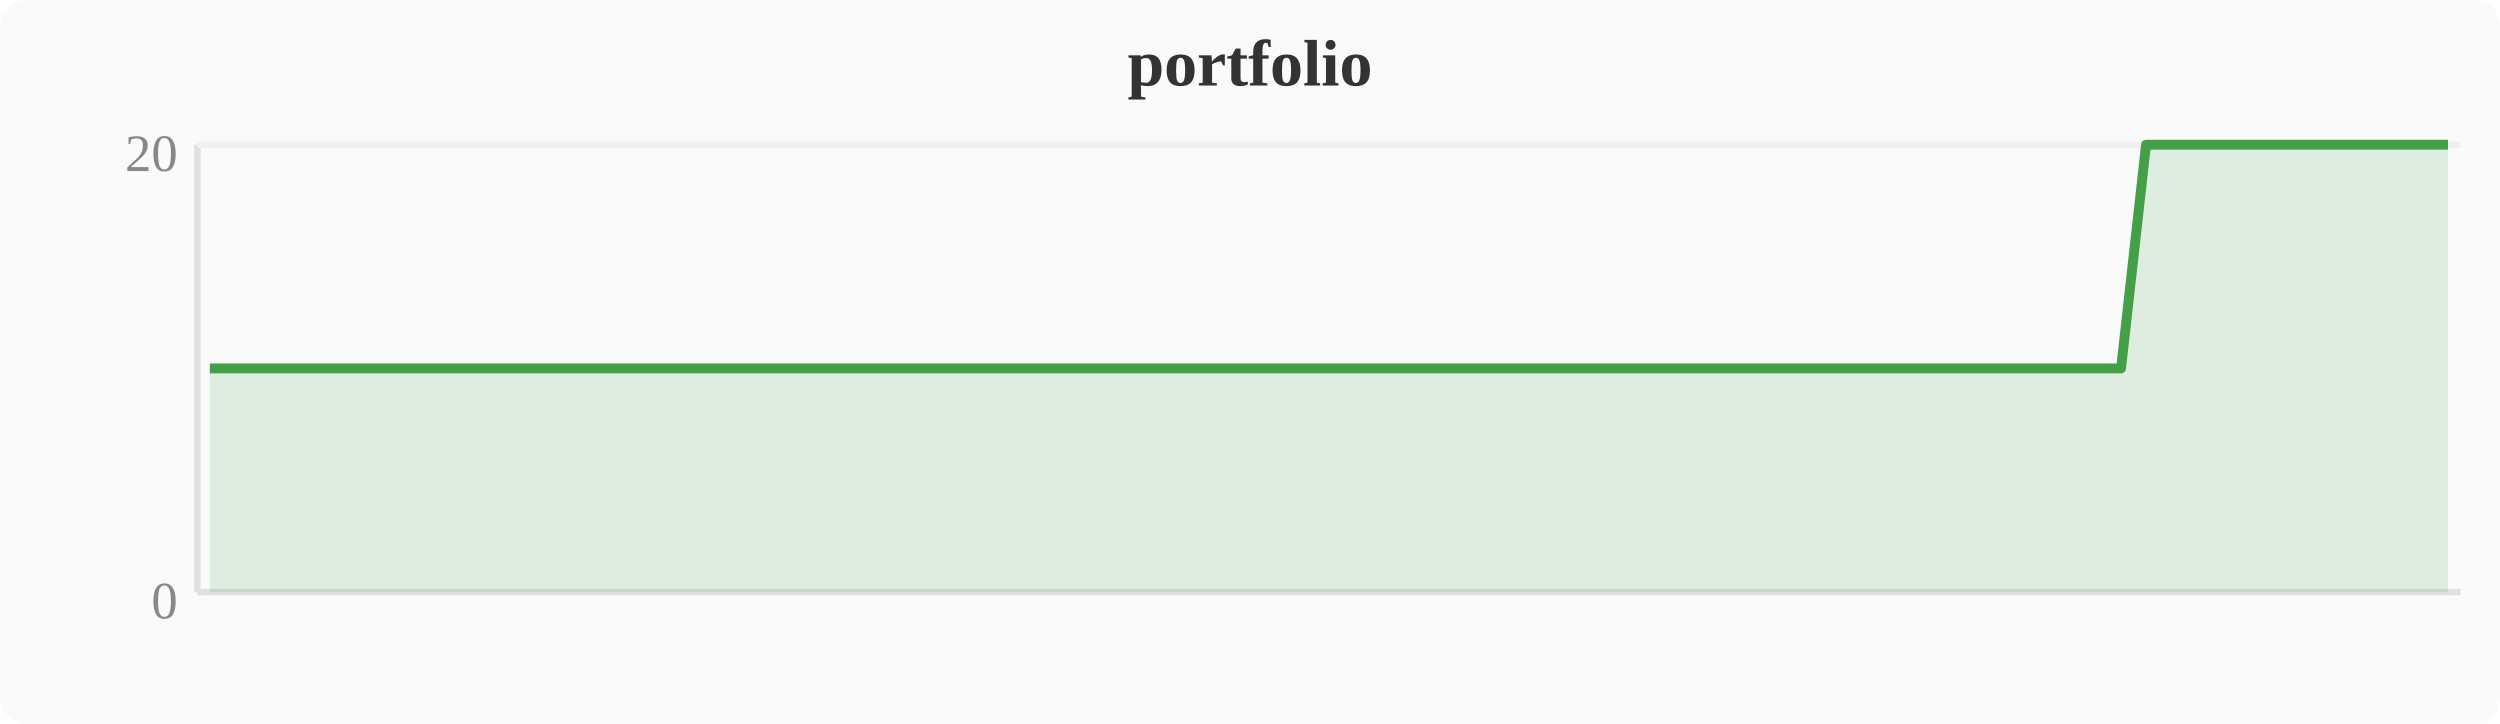
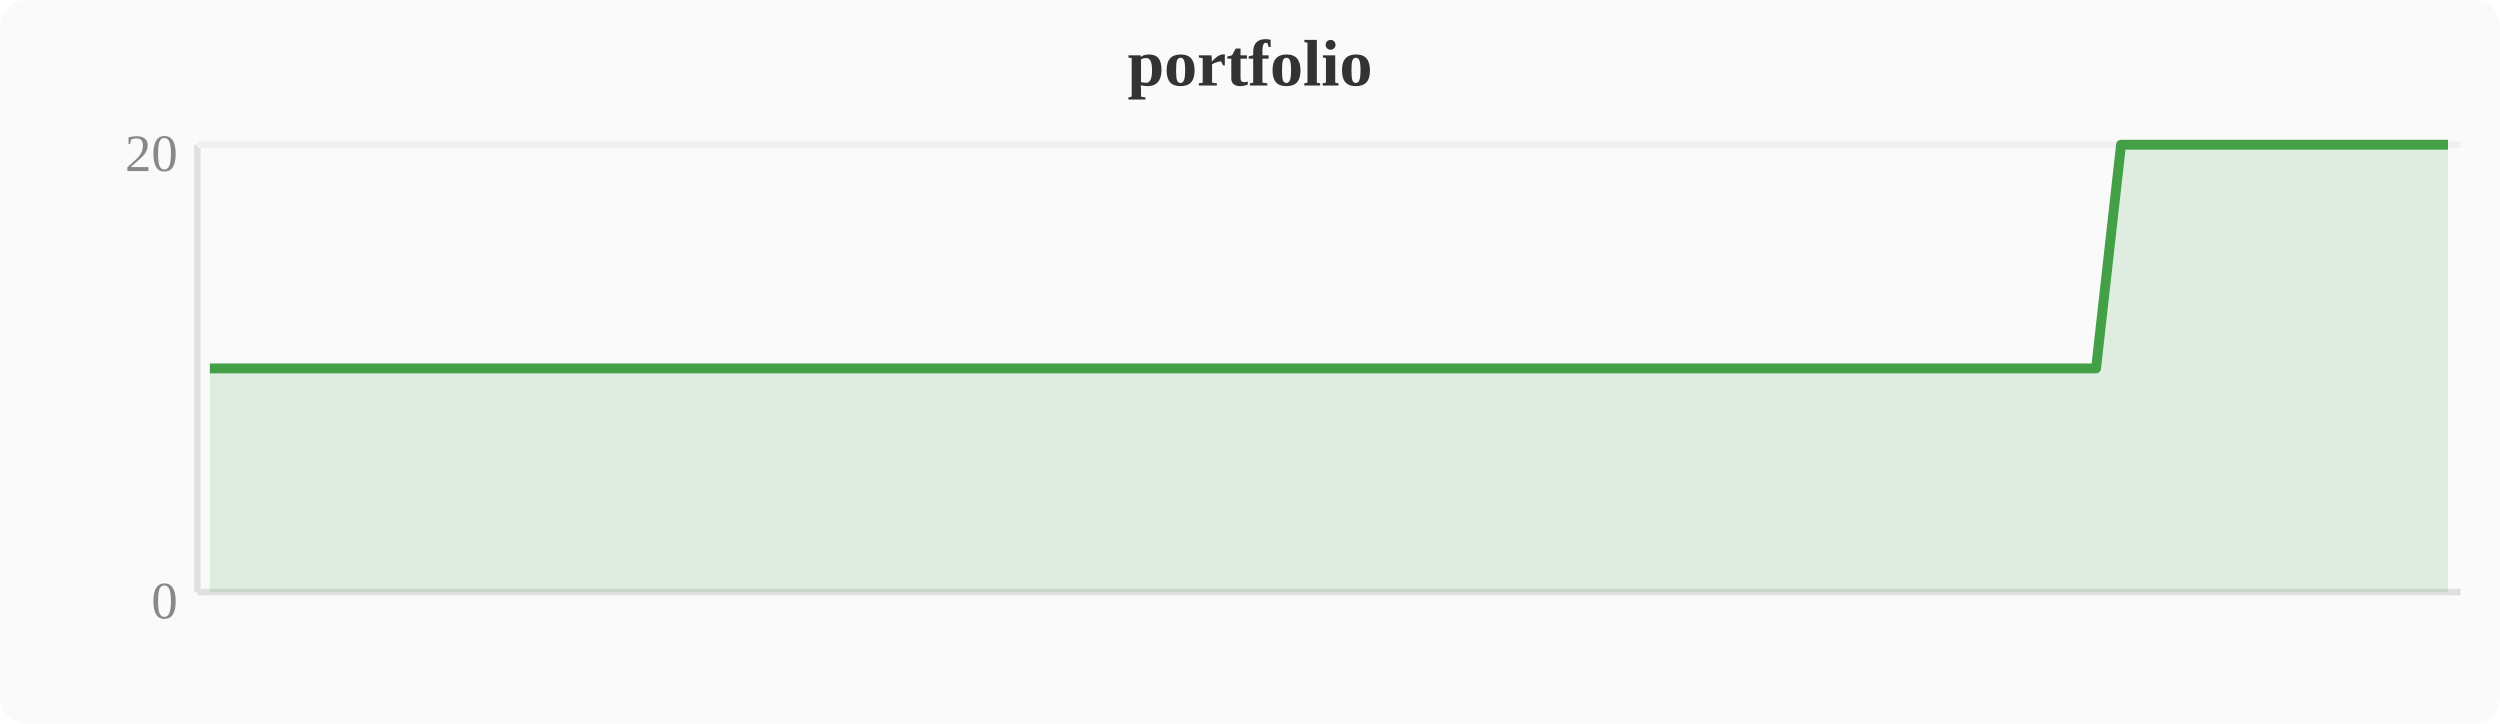
<svg xmlns="http://www.w3.org/2000/svg" width="380" height="110" viewBox="0 0 380 110">
  <rect width="380" height="110" fill="#fafafa" rx="4" />
  <text x="190" y="13" text-anchor="middle" font-size="10" font-weight="bold" fill="#333">portfolio</text>
  <line x1="30" y1="22" x2="30" y2="90" stroke="#e0e0e0" stroke-width="1" />
  <line x1="30" y1="90" x2="374" y2="90" stroke="#e0e0e0" stroke-width="1" />
  <line x1="30" y1="22" x2="374" y2="22" stroke="#f0f0f0" stroke-width="1" />
  <text x="27" y="94" text-anchor="end" font-size="8" fill="#888">0</text>
  <text x="27" y="26" text-anchor="end" font-size="8" fill="#888">20</text>
-   <polygon points="31.9,56.0 35.7,56.0 39.6,56.0 43.4,56.0 47.2,56.0 51.0,56.0 54.8,56.0 58.7,56.0 62.5,56.0 66.3,56.0 70.1,56.0 74.0,56.0 77.8,56.0 81.6,56.0 85.4,56.0 89.2,56.0 93.1,56.0 96.9,56.0 100.7,56.0 104.5,56.0 108.4,56.0 112.2,56.0 116.0,56.0 119.8,56.0 123.6,56.0 127.5,56.0 131.3,56.0 135.1,56.0 138.9,56.0 142.8,56.0 146.6,56.0 150.4,56.0 154.2,56.0 158.0,56.0 161.9,56.0 165.7,56.0 169.5,56.0 173.3,56.0 177.2,56.0 181.0,56.0 184.8,56.0 188.6,56.0 192.4,56.0 196.3,56.0 200.1,56.0 203.9,56.0 207.7,56.0 211.6,56.0 215.4,56.0 219.2,56.0 223.0,56.0 226.8,56.0 230.7,56.0 234.5,56.0 238.3,56.0 242.1,56.0 246.0,56.0 249.8,56.0 253.6,56.0 257.4,56.0 261.2,56.0 265.1,56.0 268.9,56.0 272.7,56.0 276.5,56.0 280.4,56.0 284.2,56.0 288.0,56.0 291.8,56.0 295.6,56.0 299.5,56.0 303.3,56.0 307.1,56.0 310.9,56.0 314.8,56.0 318.6,56.0 322.4,56.0 326.2,22.0 330.0,22.0 333.9,22.0 337.7,22.0 341.5,22.0 345.3,22.0 349.2,22.0 353.0,22.0 356.8,22.0 360.6,22.0 364.4,22.0 368.3,22.0 372.1,22.0 372.1,90 31.9,90" fill="#43a047" opacity="0.15" />
-   <polyline points="31.9,56.0 35.7,56.0 39.6,56.0 43.4,56.0 47.2,56.0 51.0,56.0 54.8,56.0 58.7,56.0 62.5,56.0 66.3,56.0 70.1,56.0 74.0,56.0 77.8,56.0 81.6,56.0 85.4,56.0 89.2,56.0 93.1,56.0 96.9,56.0 100.7,56.0 104.5,56.0 108.4,56.0 112.2,56.0 116.0,56.0 119.8,56.0 123.6,56.0 127.5,56.0 131.3,56.0 135.1,56.0 138.9,56.0 142.8,56.0 146.6,56.0 150.4,56.0 154.2,56.0 158.0,56.0 161.9,56.0 165.7,56.0 169.5,56.0 173.3,56.0 177.2,56.0 181.0,56.0 184.8,56.0 188.6,56.0 192.4,56.0 196.3,56.0 200.1,56.0 203.9,56.0 207.7,56.0 211.6,56.0 215.4,56.0 219.2,56.0 223.0,56.0 226.8,56.0 230.7,56.0 234.5,56.0 238.3,56.0 242.1,56.0 246.0,56.0 249.8,56.0 253.6,56.0 257.4,56.0 261.2,56.0 265.1,56.0 268.9,56.0 272.7,56.0 276.5,56.0 280.4,56.0 284.2,56.0 288.0,56.0 291.8,56.0 295.6,56.0 299.5,56.0 303.3,56.0 307.1,56.0 310.9,56.0 314.8,56.0 318.6,56.0 322.4,56.0 326.2,22.0 330.0,22.0 333.9,22.0 337.7,22.0 341.5,22.0 345.3,22.0 349.2,22.0 353.0,22.0 356.8,22.0 360.6,22.0 364.4,22.0 368.3,22.0 372.1,22.0" fill="none" stroke="#43a047" stroke-width="1.5" stroke-linejoin="round" />
+   <polygon points="31.9,56.0 35.7,56.0 39.6,56.0 43.4,56.0 47.2,56.0 51.0,56.0 54.8,56.0 58.7,56.0 62.5,56.0 66.3,56.0 70.1,56.0 74.0,56.0 77.8,56.0 81.6,56.0 85.4,56.0 89.2,56.0 93.1,56.0 96.9,56.0 100.7,56.0 104.5,56.0 108.4,56.0 112.2,56.0 116.0,56.0 119.8,56.0 123.6,56.0 127.5,56.0 131.3,56.0 135.1,56.0 138.9,56.0 142.8,56.0 146.6,56.0 150.4,56.0 154.2,56.0 158.0,56.0 161.9,56.0 165.7,56.0 169.5,56.0 173.3,56.0 177.2,56.0 181.0,56.0 184.8,56.0 188.6,56.0 192.4,56.0 196.3,56.0 200.1,56.0 203.9,56.0 207.7,56.0 211.6,56.0 215.4,56.0 219.2,56.0 223.0,56.0 226.8,56.0 230.7,56.0 234.5,56.0 238.3,56.0 242.1,56.0 246.0,56.0 249.8,56.0 253.6,56.0 257.4,56.0 261.2,56.0 265.1,56.0 268.9,56.0 272.7,56.0 276.5,56.0 280.4,56.0 284.2,56.0 288.0,56.0 291.8,56.0 295.6,56.0 299.5,56.0 303.3,56.0 307.1,56.0 310.9,56.0 314.8,56.0 318.6,56.0 322.4,22.0 326.2,22.0 330.0,22.0 333.9,22.0 337.7,22.0 341.5,22.0 345.3,22.0 349.2,22.0 353.0,22.0 356.8,22.0 360.6,22.0 364.4,22.0 368.3,22.0 372.1,22.0 372.1,90 31.9,90" fill="#43a047" opacity="0.15" />
+   <polyline points="31.9,56.0 35.7,56.0 39.6,56.0 43.4,56.0 47.2,56.0 51.0,56.0 54.8,56.0 58.7,56.0 62.5,56.0 66.3,56.0 70.1,56.0 74.0,56.0 77.8,56.0 81.6,56.0 85.4,56.0 89.2,56.0 93.1,56.0 96.9,56.0 100.7,56.0 104.5,56.0 108.4,56.0 112.2,56.0 116.0,56.0 119.8,56.0 123.6,56.0 127.5,56.0 131.3,56.0 135.1,56.0 138.9,56.0 142.8,56.0 146.6,56.0 150.4,56.0 154.2,56.0 158.0,56.0 161.9,56.0 165.7,56.0 169.5,56.0 173.3,56.0 177.2,56.0 181.0,56.0 184.8,56.0 188.6,56.0 192.4,56.0 196.3,56.0 200.1,56.0 203.9,56.0 207.7,56.0 211.6,56.0 215.4,56.0 219.2,56.0 223.0,56.0 226.8,56.0 230.7,56.0 234.5,56.0 238.3,56.0 242.1,56.0 246.0,56.0 249.8,56.0 253.6,56.0 257.4,56.0 261.2,56.0 265.1,56.0 268.9,56.0 272.7,56.0 276.5,56.0 280.4,56.0 284.2,56.0 288.0,56.0 291.8,56.0 295.6,56.0 299.5,56.0 303.3,56.0 307.1,56.0 310.9,56.0 314.8,56.0 318.6,56.0 322.4,22.0 326.2,22.0 330.0,22.0 333.9,22.0 337.7,22.0 341.5,22.0 345.3,22.0 349.2,22.0 353.0,22.0 356.8,22.0 360.6,22.0 364.4,22.0 368.3,22.0 372.1,22.0" fill="none" stroke="#43a047" stroke-width="1.5" stroke-linejoin="round" />
</svg>
